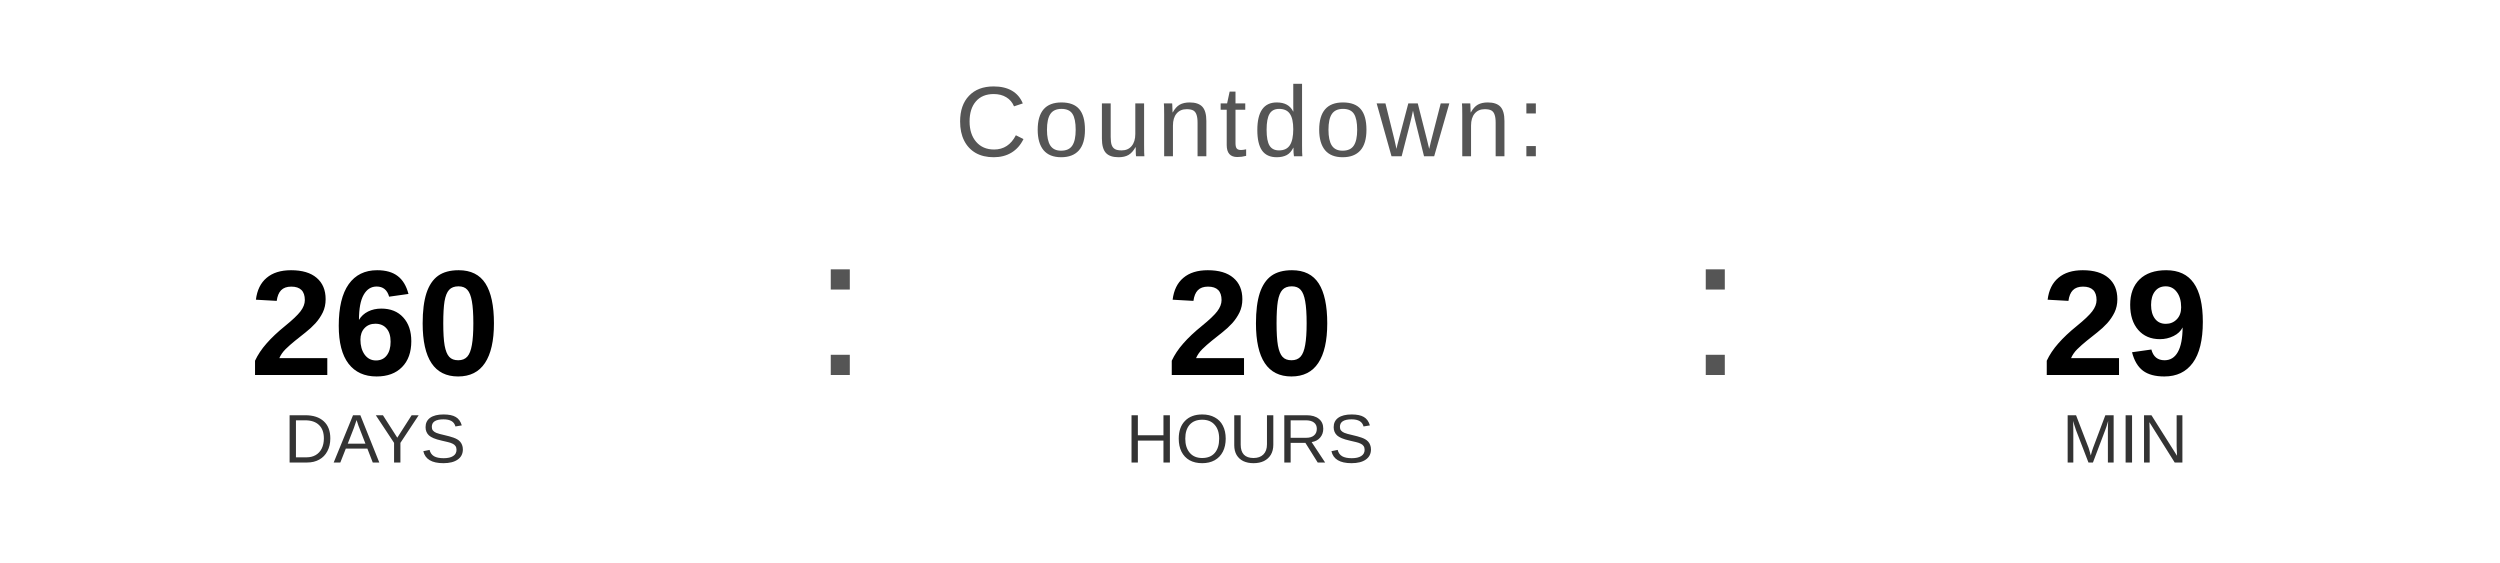
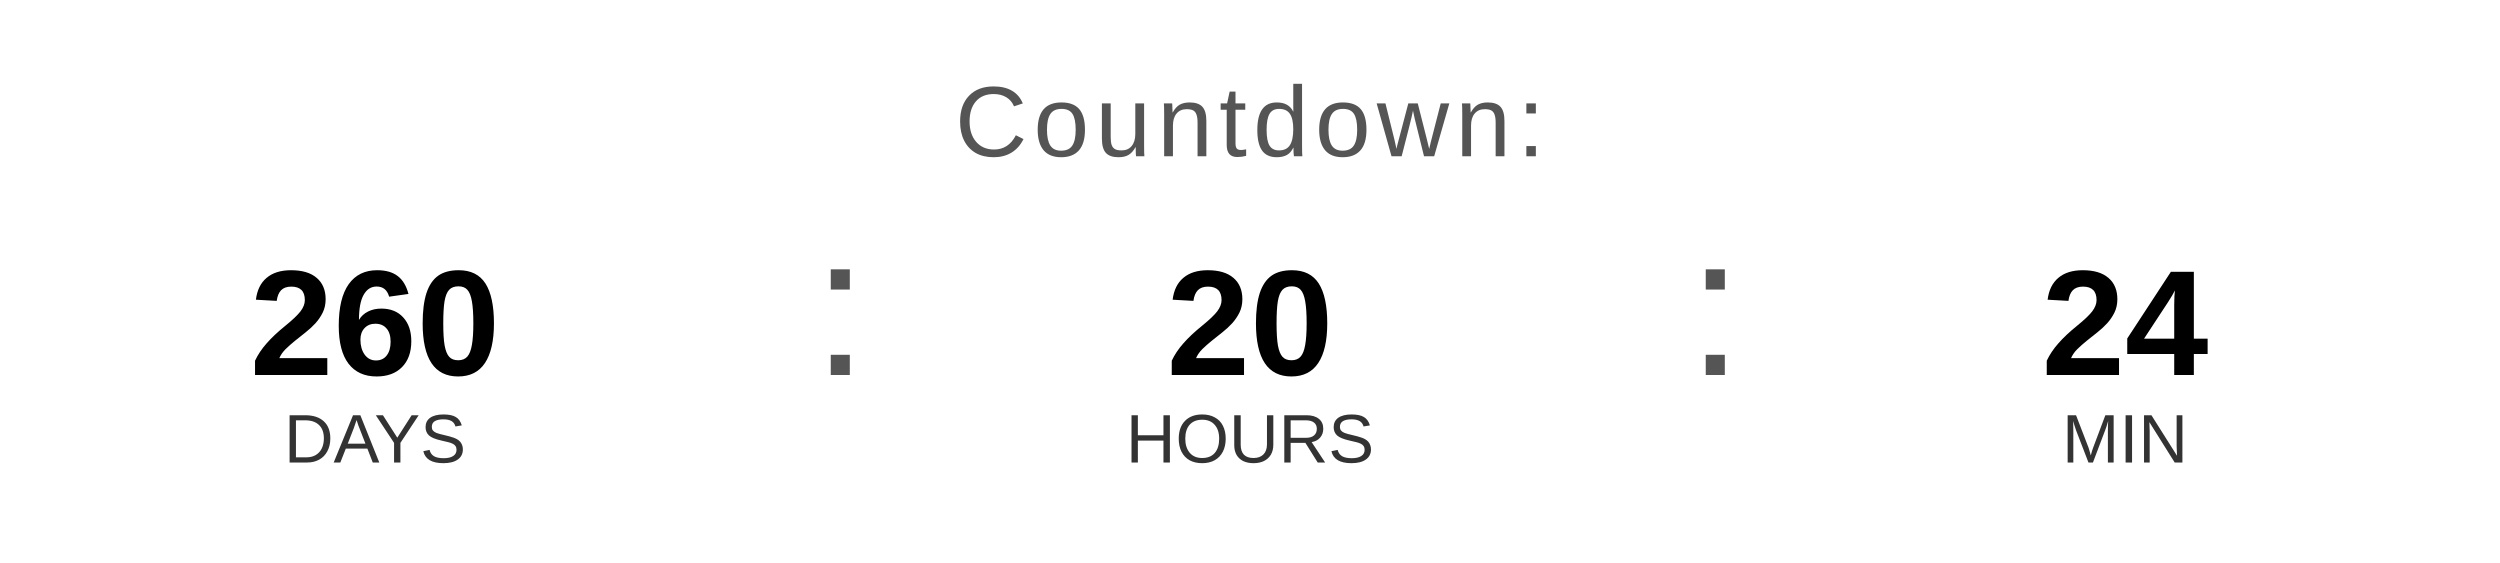
<svg xmlns="http://www.w3.org/2000/svg" width="400" height="90" viewBox="0 0 400 90">
  <text x="200" y="25" font-family="Arial, Helvetica, sans-serif" font-size="16" fill="#555555" text-anchor="middle" letter-spacing="1">
    Countdown:
  </text>
  <text x="60" y="60" font-family="Arial, Helvetica, sans-serif" font-size="24" font-weight="bold" fill="#000000" text-anchor="middle">260</text>
  <text x="60" y="74" font-family="Arial, Helvetica, sans-serif" font-size="11" fill="#333333" text-anchor="middle">DAYS</text>
  <text x="130" y="60" font-family="Arial, sans-serif" font-size="32" fill="#555555">:</text>
  <text x="200" y="60" font-family="Arial, Helvetica, sans-serif" font-size="24" font-weight="bold" fill="#000000" text-anchor="middle">20</text>
  <text x="200" y="74" font-family="Arial, Helvetica, sans-serif" font-size="11" fill="#333333" text-anchor="middle">HOURS</text>
  <text x="270" y="60" font-family="Arial, sans-serif" font-size="32" fill="#555555">:</text>
-   <text x="340" y="60" font-family="Arial, Helvetica, sans-serif" font-size="24" font-weight="bold" fill="#000000" text-anchor="middle">29</text>
+   <text x="340" y="60" font-family="Arial, Helvetica, sans-serif" font-size="24" font-weight="bold" fill="#000000" text-anchor="middle">24</text>
  <text x="340" y="74" font-family="Arial, Helvetica, sans-serif" font-size="11" fill="#333333" text-anchor="middle">MIN</text>
</svg>
